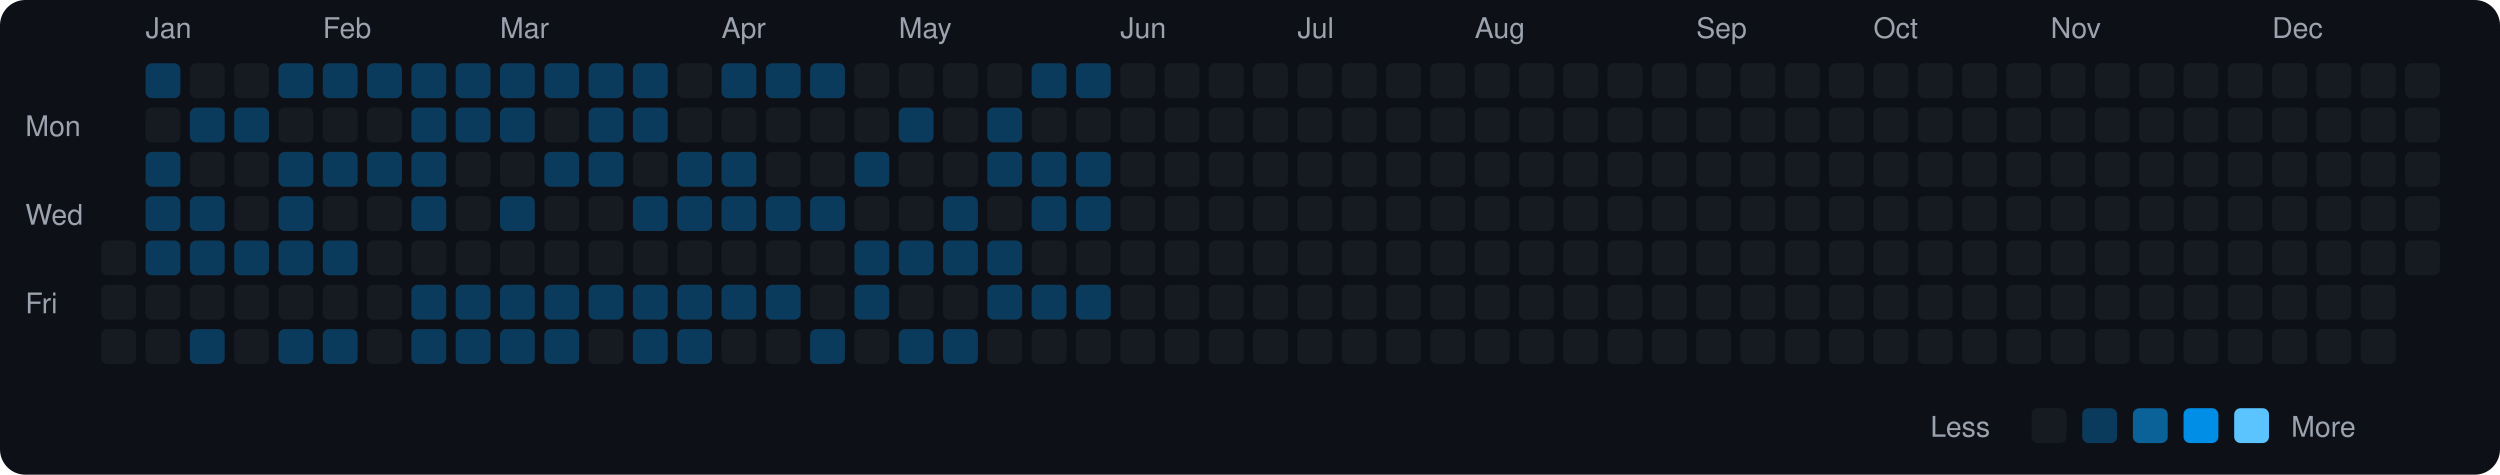
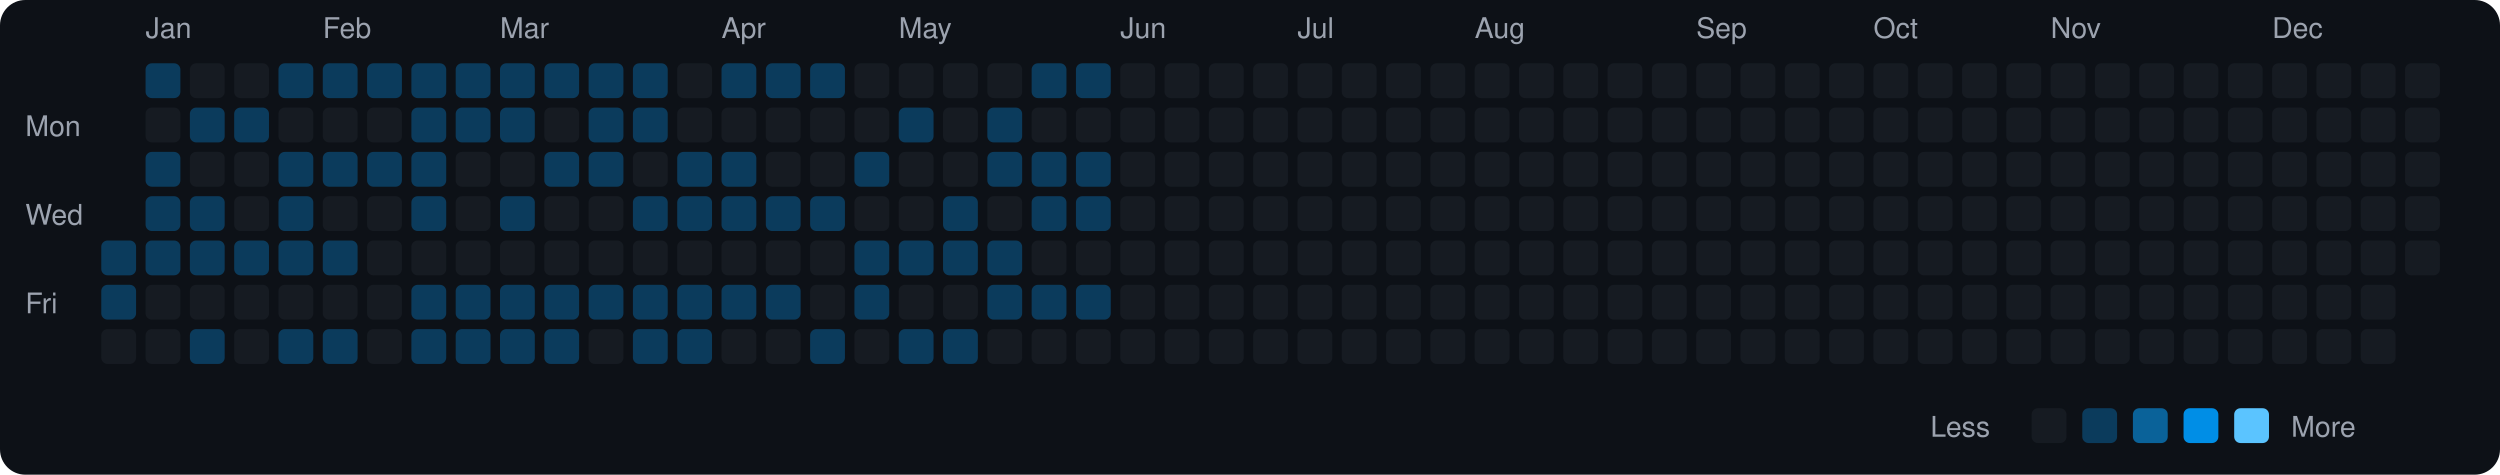
<svg xmlns="http://www.w3.org/2000/svg" viewBox="0 0 790 150" width="790" height="150">
  <rect width="790" height="150" fill="#0d1117" rx="8" ry="8" />
  <text x="8" y="43" fill="#9ca3af" font-size="9" font-family="-apple-system, BlinkMacSystemFont, 'Segoe UI', Helvetica, Arial, sans-serif">Mon</text>
  <text x="8" y="71" fill="#9ca3af" font-size="9" font-family="-apple-system, BlinkMacSystemFont, 'Segoe UI', Helvetica, Arial, sans-serif">Wed</text>
  <text x="8" y="99" fill="#9ca3af" font-size="9" font-family="-apple-system, BlinkMacSystemFont, 'Segoe UI', Helvetica, Arial, sans-serif">Fri</text>
-   <rect x="32" y="76" width="11" height="11" rx="2" ry="2" fill="#161b22">
-     </rect>
-   <rect x="32" y="90" width="11" height="11" rx="2" ry="2" fill="#161b22">
+   <rect x="32" y="76" width="11" height="11" rx="2" ry="2" fill="#0b3b5c">
+     </rect>
+   <rect x="32" y="90" width="11" height="11" rx="2" ry="2" fill="#0b3b5c">
    </rect>
  <rect x="32" y="104" width="11" height="11" rx="2" ry="2" fill="#161b22">
    </rect>
  <text x="46" y="12" fill="#9ca3af" font-size="9" font-family="-apple-system, BlinkMacSystemFont, 'Segoe UI', Helvetica, Arial, sans-serif">Jan</text>
  <rect x="46" y="20" width="11" height="11" rx="2" ry="2" fill="#0b3b5c">
    </rect>
  <rect x="46" y="34" width="11" height="11" rx="2" ry="2" fill="#161b22">
    </rect>
  <rect x="46" y="48" width="11" height="11" rx="2" ry="2" fill="#0b3b5c">
    </rect>
  <rect x="46" y="62" width="11" height="11" rx="2" ry="2" fill="#0b3b5c">
    </rect>
  <rect x="46" y="76" width="11" height="11" rx="2" ry="2" fill="#0b3b5c">
    </rect>
  <rect x="46" y="90" width="11" height="11" rx="2" ry="2" fill="#161b22">
    </rect>
  <rect x="46" y="104" width="11" height="11" rx="2" ry="2" fill="#161b22">
    </rect>
  <rect x="60" y="20" width="11" height="11" rx="2" ry="2" fill="#161b22">
    </rect>
  <rect x="60" y="34" width="11" height="11" rx="2" ry="2" fill="#0b3b5c">
    </rect>
  <rect x="60" y="48" width="11" height="11" rx="2" ry="2" fill="#161b22">
    </rect>
  <rect x="60" y="62" width="11" height="11" rx="2" ry="2" fill="#0b3b5c">
    </rect>
  <rect x="60" y="76" width="11" height="11" rx="2" ry="2" fill="#0b3b5c">
    </rect>
  <rect x="60" y="90" width="11" height="11" rx="2" ry="2" fill="#161b22">
    </rect>
  <rect x="60" y="104" width="11" height="11" rx="2" ry="2" fill="#0b3b5c">
    </rect>
  <rect x="74" y="20" width="11" height="11" rx="2" ry="2" fill="#161b22">
    </rect>
  <rect x="74" y="34" width="11" height="11" rx="2" ry="2" fill="#0b3b5c">
    </rect>
  <rect x="74" y="48" width="11" height="11" rx="2" ry="2" fill="#161b22">
    </rect>
  <rect x="74" y="62" width="11" height="11" rx="2" ry="2" fill="#161b22">
    </rect>
  <rect x="74" y="76" width="11" height="11" rx="2" ry="2" fill="#0b3b5c">
    </rect>
  <rect x="74" y="90" width="11" height="11" rx="2" ry="2" fill="#161b22">
    </rect>
  <rect x="74" y="104" width="11" height="11" rx="2" ry="2" fill="#161b22">
    </rect>
  <rect x="88" y="20" width="11" height="11" rx="2" ry="2" fill="#0b3b5c">
    </rect>
  <rect x="88" y="34" width="11" height="11" rx="2" ry="2" fill="#161b22">
    </rect>
  <rect x="88" y="48" width="11" height="11" rx="2" ry="2" fill="#0b3b5c">
    </rect>
  <rect x="88" y="62" width="11" height="11" rx="2" ry="2" fill="#0b3b5c">
    </rect>
  <rect x="88" y="76" width="11" height="11" rx="2" ry="2" fill="#0b3b5c">
    </rect>
  <rect x="88" y="90" width="11" height="11" rx="2" ry="2" fill="#161b22">
    </rect>
  <rect x="88" y="104" width="11" height="11" rx="2" ry="2" fill="#0b3b5c">
    </rect>
  <text x="102" y="12" fill="#9ca3af" font-size="9" font-family="-apple-system, BlinkMacSystemFont, 'Segoe UI', Helvetica, Arial, sans-serif">Feb</text>
  <rect x="102" y="20" width="11" height="11" rx="2" ry="2" fill="#0b3b5c">
    </rect>
  <rect x="102" y="34" width="11" height="11" rx="2" ry="2" fill="#161b22">
    </rect>
  <rect x="102" y="48" width="11" height="11" rx="2" ry="2" fill="#0b3b5c">
    </rect>
  <rect x="102" y="62" width="11" height="11" rx="2" ry="2" fill="#161b22">
    </rect>
  <rect x="102" y="76" width="11" height="11" rx="2" ry="2" fill="#0b3b5c">
    </rect>
  <rect x="102" y="90" width="11" height="11" rx="2" ry="2" fill="#161b22">
    </rect>
  <rect x="102" y="104" width="11" height="11" rx="2" ry="2" fill="#0b3b5c">
    </rect>
  <rect x="116" y="20" width="11" height="11" rx="2" ry="2" fill="#0b3b5c">
    </rect>
  <rect x="116" y="34" width="11" height="11" rx="2" ry="2" fill="#161b22">
    </rect>
  <rect x="116" y="48" width="11" height="11" rx="2" ry="2" fill="#0b3b5c">
    </rect>
  <rect x="116" y="62" width="11" height="11" rx="2" ry="2" fill="#161b22">
    </rect>
  <rect x="116" y="76" width="11" height="11" rx="2" ry="2" fill="#161b22">
    </rect>
  <rect x="116" y="90" width="11" height="11" rx="2" ry="2" fill="#161b22">
    </rect>
  <rect x="116" y="104" width="11" height="11" rx="2" ry="2" fill="#161b22">
    </rect>
  <rect x="130" y="20" width="11" height="11" rx="2" ry="2" fill="#0b3b5c">
    </rect>
  <rect x="130" y="34" width="11" height="11" rx="2" ry="2" fill="#0b3b5c">
    </rect>
  <rect x="130" y="48" width="11" height="11" rx="2" ry="2" fill="#0b3b5c">
    </rect>
  <rect x="130" y="62" width="11" height="11" rx="2" ry="2" fill="#0b3b5c">
    </rect>
  <rect x="130" y="76" width="11" height="11" rx="2" ry="2" fill="#161b22">
    </rect>
  <rect x="130" y="90" width="11" height="11" rx="2" ry="2" fill="#0b3b5c">
    </rect>
  <rect x="130" y="104" width="11" height="11" rx="2" ry="2" fill="#0b3b5c">
    </rect>
  <rect x="144" y="20" width="11" height="11" rx="2" ry="2" fill="#0b3b5c">
    </rect>
  <rect x="144" y="34" width="11" height="11" rx="2" ry="2" fill="#0b3b5c">
    </rect>
  <rect x="144" y="48" width="11" height="11" rx="2" ry="2" fill="#161b22">
    </rect>
  <rect x="144" y="62" width="11" height="11" rx="2" ry="2" fill="#161b22">
    </rect>
  <rect x="144" y="76" width="11" height="11" rx="2" ry="2" fill="#161b22">
    </rect>
  <rect x="144" y="90" width="11" height="11" rx="2" ry="2" fill="#0b3b5c">
    </rect>
  <rect x="144" y="104" width="11" height="11" rx="2" ry="2" fill="#0b3b5c">
    </rect>
  <text x="158" y="12" fill="#9ca3af" font-size="9" font-family="-apple-system, BlinkMacSystemFont, 'Segoe UI', Helvetica, Arial, sans-serif">Mar</text>
  <rect x="158" y="20" width="11" height="11" rx="2" ry="2" fill="#0b3b5c">
    </rect>
  <rect x="158" y="34" width="11" height="11" rx="2" ry="2" fill="#0b3b5c">
    </rect>
  <rect x="158" y="48" width="11" height="11" rx="2" ry="2" fill="#161b22">
    </rect>
  <rect x="158" y="62" width="11" height="11" rx="2" ry="2" fill="#0b3b5c">
    </rect>
  <rect x="158" y="76" width="11" height="11" rx="2" ry="2" fill="#161b22">
    </rect>
  <rect x="158" y="90" width="11" height="11" rx="2" ry="2" fill="#0b3b5c">
    </rect>
  <rect x="158" y="104" width="11" height="11" rx="2" ry="2" fill="#0b3b5c">
    </rect>
  <rect x="172" y="20" width="11" height="11" rx="2" ry="2" fill="#0b3b5c">
    </rect>
  <rect x="172" y="34" width="11" height="11" rx="2" ry="2" fill="#161b22">
    </rect>
  <rect x="172" y="48" width="11" height="11" rx="2" ry="2" fill="#0b3b5c">
    </rect>
  <rect x="172" y="62" width="11" height="11" rx="2" ry="2" fill="#161b22">
    </rect>
  <rect x="172" y="76" width="11" height="11" rx="2" ry="2" fill="#161b22">
    </rect>
  <rect x="172" y="90" width="11" height="11" rx="2" ry="2" fill="#0b3b5c">
    </rect>
  <rect x="172" y="104" width="11" height="11" rx="2" ry="2" fill="#0b3b5c">
    </rect>
  <rect x="186" y="20" width="11" height="11" rx="2" ry="2" fill="#0b3b5c">
    </rect>
  <rect x="186" y="34" width="11" height="11" rx="2" ry="2" fill="#0b3b5c">
    </rect>
  <rect x="186" y="48" width="11" height="11" rx="2" ry="2" fill="#0b3b5c">
    </rect>
  <rect x="186" y="62" width="11" height="11" rx="2" ry="2" fill="#161b22">
    </rect>
  <rect x="186" y="76" width="11" height="11" rx="2" ry="2" fill="#161b22">
    </rect>
  <rect x="186" y="90" width="11" height="11" rx="2" ry="2" fill="#0b3b5c">
    </rect>
  <rect x="186" y="104" width="11" height="11" rx="2" ry="2" fill="#161b22">
    </rect>
  <rect x="200" y="20" width="11" height="11" rx="2" ry="2" fill="#0b3b5c">
    </rect>
  <rect x="200" y="34" width="11" height="11" rx="2" ry="2" fill="#0b3b5c">
    </rect>
  <rect x="200" y="48" width="11" height="11" rx="2" ry="2" fill="#161b22">
    </rect>
  <rect x="200" y="62" width="11" height="11" rx="2" ry="2" fill="#0b3b5c">
    </rect>
  <rect x="200" y="76" width="11" height="11" rx="2" ry="2" fill="#161b22">
    </rect>
  <rect x="200" y="90" width="11" height="11" rx="2" ry="2" fill="#0b3b5c">
    </rect>
  <rect x="200" y="104" width="11" height="11" rx="2" ry="2" fill="#0b3b5c">
    </rect>
  <rect x="214" y="20" width="11" height="11" rx="2" ry="2" fill="#161b22">
    </rect>
  <rect x="214" y="34" width="11" height="11" rx="2" ry="2" fill="#161b22">
    </rect>
  <rect x="214" y="48" width="11" height="11" rx="2" ry="2" fill="#0b3b5c">
    </rect>
  <rect x="214" y="62" width="11" height="11" rx="2" ry="2" fill="#0b3b5c">
    </rect>
  <rect x="214" y="76" width="11" height="11" rx="2" ry="2" fill="#161b22">
    </rect>
  <rect x="214" y="90" width="11" height="11" rx="2" ry="2" fill="#0b3b5c">
    </rect>
  <rect x="214" y="104" width="11" height="11" rx="2" ry="2" fill="#0b3b5c">
    </rect>
  <text x="228" y="12" fill="#9ca3af" font-size="9" font-family="-apple-system, BlinkMacSystemFont, 'Segoe UI', Helvetica, Arial, sans-serif">Apr</text>
  <rect x="228" y="20" width="11" height="11" rx="2" ry="2" fill="#0b3b5c">
    </rect>
  <rect x="228" y="34" width="11" height="11" rx="2" ry="2" fill="#161b22">
    </rect>
  <rect x="228" y="48" width="11" height="11" rx="2" ry="2" fill="#0b3b5c">
    </rect>
  <rect x="228" y="62" width="11" height="11" rx="2" ry="2" fill="#0b3b5c">
    </rect>
  <rect x="228" y="76" width="11" height="11" rx="2" ry="2" fill="#161b22">
    </rect>
  <rect x="228" y="90" width="11" height="11" rx="2" ry="2" fill="#0b3b5c">
    </rect>
  <rect x="228" y="104" width="11" height="11" rx="2" ry="2" fill="#161b22">
    </rect>
  <rect x="242" y="20" width="11" height="11" rx="2" ry="2" fill="#0b3b5c">
    </rect>
  <rect x="242" y="34" width="11" height="11" rx="2" ry="2" fill="#161b22">
    </rect>
  <rect x="242" y="48" width="11" height="11" rx="2" ry="2" fill="#161b22">
    </rect>
  <rect x="242" y="62" width="11" height="11" rx="2" ry="2" fill="#0b3b5c">
    </rect>
  <rect x="242" y="76" width="11" height="11" rx="2" ry="2" fill="#161b22">
    </rect>
  <rect x="242" y="90" width="11" height="11" rx="2" ry="2" fill="#0b3b5c">
    </rect>
  <rect x="242" y="104" width="11" height="11" rx="2" ry="2" fill="#161b22">
    </rect>
  <rect x="256" y="20" width="11" height="11" rx="2" ry="2" fill="#0b3b5c">
    </rect>
  <rect x="256" y="34" width="11" height="11" rx="2" ry="2" fill="#161b22">
    </rect>
  <rect x="256" y="48" width="11" height="11" rx="2" ry="2" fill="#161b22">
    </rect>
  <rect x="256" y="62" width="11" height="11" rx="2" ry="2" fill="#0b3b5c">
    </rect>
  <rect x="256" y="76" width="11" height="11" rx="2" ry="2" fill="#161b22">
    </rect>
  <rect x="256" y="90" width="11" height="11" rx="2" ry="2" fill="#161b22">
    </rect>
  <rect x="256" y="104" width="11" height="11" rx="2" ry="2" fill="#0b3b5c">
    </rect>
  <rect x="270" y="20" width="11" height="11" rx="2" ry="2" fill="#161b22">
    </rect>
  <rect x="270" y="34" width="11" height="11" rx="2" ry="2" fill="#161b22">
    </rect>
  <rect x="270" y="48" width="11" height="11" rx="2" ry="2" fill="#0b3b5c">
    </rect>
  <rect x="270" y="62" width="11" height="11" rx="2" ry="2" fill="#161b22">
    </rect>
  <rect x="270" y="76" width="11" height="11" rx="2" ry="2" fill="#0b3b5c">
    </rect>
  <rect x="270" y="90" width="11" height="11" rx="2" ry="2" fill="#0b3b5c">
    </rect>
  <rect x="270" y="104" width="11" height="11" rx="2" ry="2" fill="#161b22">
    </rect>
  <text x="284" y="12" fill="#9ca3af" font-size="9" font-family="-apple-system, BlinkMacSystemFont, 'Segoe UI', Helvetica, Arial, sans-serif">May</text>
  <rect x="284" y="20" width="11" height="11" rx="2" ry="2" fill="#161b22">
    </rect>
  <rect x="284" y="34" width="11" height="11" rx="2" ry="2" fill="#0b3b5c">
    </rect>
  <rect x="284" y="48" width="11" height="11" rx="2" ry="2" fill="#161b22">
    </rect>
  <rect x="284" y="62" width="11" height="11" rx="2" ry="2" fill="#161b22">
    </rect>
  <rect x="284" y="76" width="11" height="11" rx="2" ry="2" fill="#0b3b5c">
    </rect>
  <rect x="284" y="90" width="11" height="11" rx="2" ry="2" fill="#161b22">
    </rect>
  <rect x="284" y="104" width="11" height="11" rx="2" ry="2" fill="#0b3b5c">
    </rect>
  <rect x="298" y="20" width="11" height="11" rx="2" ry="2" fill="#161b22">
    </rect>
  <rect x="298" y="34" width="11" height="11" rx="2" ry="2" fill="#161b22">
    </rect>
  <rect x="298" y="48" width="11" height="11" rx="2" ry="2" fill="#161b22">
    </rect>
  <rect x="298" y="62" width="11" height="11" rx="2" ry="2" fill="#0b3b5c">
    </rect>
  <rect x="298" y="76" width="11" height="11" rx="2" ry="2" fill="#0b3b5c">
    </rect>
  <rect x="298" y="90" width="11" height="11" rx="2" ry="2" fill="#161b22">
    </rect>
  <rect x="298" y="104" width="11" height="11" rx="2" ry="2" fill="#0b3b5c">
    </rect>
  <rect x="312" y="20" width="11" height="11" rx="2" ry="2" fill="#161b22">
    </rect>
  <rect x="312" y="34" width="11" height="11" rx="2" ry="2" fill="#0b3b5c">
    </rect>
  <rect x="312" y="48" width="11" height="11" rx="2" ry="2" fill="#0b3b5c">
    </rect>
  <rect x="312" y="62" width="11" height="11" rx="2" ry="2" fill="#161b22">
    </rect>
  <rect x="312" y="76" width="11" height="11" rx="2" ry="2" fill="#0b3b5c">
    </rect>
  <rect x="312" y="90" width="11" height="11" rx="2" ry="2" fill="#0b3b5c">
    </rect>
  <rect x="312" y="104" width="11" height="11" rx="2" ry="2" fill="#161b22">
    </rect>
  <rect x="326" y="20" width="11" height="11" rx="2" ry="2" fill="#0b3b5c">
    </rect>
  <rect x="326" y="34" width="11" height="11" rx="2" ry="2" fill="#161b22">
    </rect>
  <rect x="326" y="48" width="11" height="11" rx="2" ry="2" fill="#0b3b5c">
    </rect>
  <rect x="326" y="62" width="11" height="11" rx="2" ry="2" fill="#0b3b5c">
    </rect>
  <rect x="326" y="76" width="11" height="11" rx="2" ry="2" fill="#161b22">
    </rect>
  <rect x="326" y="90" width="11" height="11" rx="2" ry="2" fill="#0b3b5c">
    </rect>
  <rect x="326" y="104" width="11" height="11" rx="2" ry="2" fill="#161b22">
    </rect>
  <rect x="340" y="20" width="11" height="11" rx="2" ry="2" fill="#0b3b5c">
    </rect>
  <rect x="340" y="34" width="11" height="11" rx="2" ry="2" fill="#161b22">
    </rect>
  <rect x="340" y="48" width="11" height="11" rx="2" ry="2" fill="#0b3b5c">
    </rect>
  <rect x="340" y="62" width="11" height="11" rx="2" ry="2" fill="#0b3b5c">
    </rect>
  <rect x="340" y="76" width="11" height="11" rx="2" ry="2" fill="#161b22">
    </rect>
  <rect x="340" y="90" width="11" height="11" rx="2" ry="2" fill="#0b3b5c">
    </rect>
  <rect x="340" y="104" width="11" height="11" rx="2" ry="2" fill="#161b22">
    </rect>
  <text x="354" y="12" fill="#9ca3af" font-size="9" font-family="-apple-system, BlinkMacSystemFont, 'Segoe UI', Helvetica, Arial, sans-serif">Jun</text>
  <rect x="354" y="20" width="11" height="11" rx="2" ry="2" fill="#161b22">
    </rect>
  <rect x="354" y="34" width="11" height="11" rx="2" ry="2" fill="#161b22">
    </rect>
  <rect x="354" y="48" width="11" height="11" rx="2" ry="2" fill="#161b22">
    </rect>
  <rect x="354" y="62" width="11" height="11" rx="2" ry="2" fill="#161b22">
    </rect>
  <rect x="354" y="76" width="11" height="11" rx="2" ry="2" fill="#161b22">
    </rect>
  <rect x="354" y="90" width="11" height="11" rx="2" ry="2" fill="#161b22">
    </rect>
  <rect x="354" y="104" width="11" height="11" rx="2" ry="2" fill="#161b22">
    </rect>
  <rect x="368" y="20" width="11" height="11" rx="2" ry="2" fill="#161b22">
    </rect>
  <rect x="368" y="34" width="11" height="11" rx="2" ry="2" fill="#161b22">
    </rect>
  <rect x="368" y="48" width="11" height="11" rx="2" ry="2" fill="#161b22">
    </rect>
  <rect x="368" y="62" width="11" height="11" rx="2" ry="2" fill="#161b22">
    </rect>
  <rect x="368" y="76" width="11" height="11" rx="2" ry="2" fill="#161b22">
    </rect>
  <rect x="368" y="90" width="11" height="11" rx="2" ry="2" fill="#161b22">
    </rect>
  <rect x="368" y="104" width="11" height="11" rx="2" ry="2" fill="#161b22">
    </rect>
  <rect x="382" y="20" width="11" height="11" rx="2" ry="2" fill="#161b22">
    </rect>
  <rect x="382" y="34" width="11" height="11" rx="2" ry="2" fill="#161b22">
    </rect>
  <rect x="382" y="48" width="11" height="11" rx="2" ry="2" fill="#161b22">
    </rect>
  <rect x="382" y="62" width="11" height="11" rx="2" ry="2" fill="#161b22">
    </rect>
  <rect x="382" y="76" width="11" height="11" rx="2" ry="2" fill="#161b22">
    </rect>
  <rect x="382" y="90" width="11" height="11" rx="2" ry="2" fill="#161b22">
    </rect>
  <rect x="382" y="104" width="11" height="11" rx="2" ry="2" fill="#161b22">
    </rect>
  <rect x="396" y="20" width="11" height="11" rx="2" ry="2" fill="#161b22">
    </rect>
  <rect x="396" y="34" width="11" height="11" rx="2" ry="2" fill="#161b22">
    </rect>
  <rect x="396" y="48" width="11" height="11" rx="2" ry="2" fill="#161b22">
    </rect>
  <rect x="396" y="62" width="11" height="11" rx="2" ry="2" fill="#161b22">
    </rect>
  <rect x="396" y="76" width="11" height="11" rx="2" ry="2" fill="#161b22">
    </rect>
  <rect x="396" y="90" width="11" height="11" rx="2" ry="2" fill="#161b22">
    </rect>
  <rect x="396" y="104" width="11" height="11" rx="2" ry="2" fill="#161b22">
    </rect>
  <text x="410" y="12" fill="#9ca3af" font-size="9" font-family="-apple-system, BlinkMacSystemFont, 'Segoe UI', Helvetica, Arial, sans-serif">Jul</text>
  <rect x="410" y="20" width="11" height="11" rx="2" ry="2" fill="#161b22">
    </rect>
  <rect x="410" y="34" width="11" height="11" rx="2" ry="2" fill="#161b22">
    </rect>
  <rect x="410" y="48" width="11" height="11" rx="2" ry="2" fill="#161b22">
    </rect>
  <rect x="410" y="62" width="11" height="11" rx="2" ry="2" fill="#161b22">
    </rect>
  <rect x="410" y="76" width="11" height="11" rx="2" ry="2" fill="#161b22">
    </rect>
  <rect x="410" y="90" width="11" height="11" rx="2" ry="2" fill="#161b22">
    </rect>
  <rect x="410" y="104" width="11" height="11" rx="2" ry="2" fill="#161b22">
    </rect>
  <rect x="424" y="20" width="11" height="11" rx="2" ry="2" fill="#161b22">
    </rect>
  <rect x="424" y="34" width="11" height="11" rx="2" ry="2" fill="#161b22">
    </rect>
  <rect x="424" y="48" width="11" height="11" rx="2" ry="2" fill="#161b22">
    </rect>
  <rect x="424" y="62" width="11" height="11" rx="2" ry="2" fill="#161b22">
    </rect>
  <rect x="424" y="76" width="11" height="11" rx="2" ry="2" fill="#161b22">
    </rect>
  <rect x="424" y="90" width="11" height="11" rx="2" ry="2" fill="#161b22">
    </rect>
  <rect x="424" y="104" width="11" height="11" rx="2" ry="2" fill="#161b22">
    </rect>
  <rect x="438" y="20" width="11" height="11" rx="2" ry="2" fill="#161b22">
    </rect>
  <rect x="438" y="34" width="11" height="11" rx="2" ry="2" fill="#161b22">
    </rect>
  <rect x="438" y="48" width="11" height="11" rx="2" ry="2" fill="#161b22">
    </rect>
  <rect x="438" y="62" width="11" height="11" rx="2" ry="2" fill="#161b22">
    </rect>
  <rect x="438" y="76" width="11" height="11" rx="2" ry="2" fill="#161b22">
    </rect>
  <rect x="438" y="90" width="11" height="11" rx="2" ry="2" fill="#161b22">
    </rect>
  <rect x="438" y="104" width="11" height="11" rx="2" ry="2" fill="#161b22">
    </rect>
  <rect x="452" y="20" width="11" height="11" rx="2" ry="2" fill="#161b22">
    </rect>
  <rect x="452" y="34" width="11" height="11" rx="2" ry="2" fill="#161b22">
    </rect>
  <rect x="452" y="48" width="11" height="11" rx="2" ry="2" fill="#161b22">
    </rect>
  <rect x="452" y="62" width="11" height="11" rx="2" ry="2" fill="#161b22">
    </rect>
  <rect x="452" y="76" width="11" height="11" rx="2" ry="2" fill="#161b22">
    </rect>
  <rect x="452" y="90" width="11" height="11" rx="2" ry="2" fill="#161b22">
    </rect>
  <rect x="452" y="104" width="11" height="11" rx="2" ry="2" fill="#161b22">
    </rect>
  <text x="466" y="12" fill="#9ca3af" font-size="9" font-family="-apple-system, BlinkMacSystemFont, 'Segoe UI', Helvetica, Arial, sans-serif">Aug</text>
  <rect x="466" y="20" width="11" height="11" rx="2" ry="2" fill="#161b22">
    </rect>
  <rect x="466" y="34" width="11" height="11" rx="2" ry="2" fill="#161b22">
    </rect>
  <rect x="466" y="48" width="11" height="11" rx="2" ry="2" fill="#161b22">
    </rect>
  <rect x="466" y="62" width="11" height="11" rx="2" ry="2" fill="#161b22">
    </rect>
  <rect x="466" y="76" width="11" height="11" rx="2" ry="2" fill="#161b22">
    </rect>
  <rect x="466" y="90" width="11" height="11" rx="2" ry="2" fill="#161b22">
    </rect>
  <rect x="466" y="104" width="11" height="11" rx="2" ry="2" fill="#161b22">
    </rect>
  <rect x="480" y="20" width="11" height="11" rx="2" ry="2" fill="#161b22">
    </rect>
  <rect x="480" y="34" width="11" height="11" rx="2" ry="2" fill="#161b22">
    </rect>
  <rect x="480" y="48" width="11" height="11" rx="2" ry="2" fill="#161b22">
    </rect>
  <rect x="480" y="62" width="11" height="11" rx="2" ry="2" fill="#161b22">
    </rect>
  <rect x="480" y="76" width="11" height="11" rx="2" ry="2" fill="#161b22">
    </rect>
  <rect x="480" y="90" width="11" height="11" rx="2" ry="2" fill="#161b22">
    </rect>
  <rect x="480" y="104" width="11" height="11" rx="2" ry="2" fill="#161b22">
    </rect>
  <rect x="494" y="20" width="11" height="11" rx="2" ry="2" fill="#161b22">
    </rect>
  <rect x="494" y="34" width="11" height="11" rx="2" ry="2" fill="#161b22">
    </rect>
  <rect x="494" y="48" width="11" height="11" rx="2" ry="2" fill="#161b22">
    </rect>
  <rect x="494" y="62" width="11" height="11" rx="2" ry="2" fill="#161b22">
    </rect>
  <rect x="494" y="76" width="11" height="11" rx="2" ry="2" fill="#161b22">
    </rect>
  <rect x="494" y="90" width="11" height="11" rx="2" ry="2" fill="#161b22">
    </rect>
  <rect x="494" y="104" width="11" height="11" rx="2" ry="2" fill="#161b22">
    </rect>
  <rect x="508" y="20" width="11" height="11" rx="2" ry="2" fill="#161b22">
    </rect>
  <rect x="508" y="34" width="11" height="11" rx="2" ry="2" fill="#161b22">
    </rect>
  <rect x="508" y="48" width="11" height="11" rx="2" ry="2" fill="#161b22">
    </rect>
  <rect x="508" y="62" width="11" height="11" rx="2" ry="2" fill="#161b22">
    </rect>
  <rect x="508" y="76" width="11" height="11" rx="2" ry="2" fill="#161b22">
    </rect>
  <rect x="508" y="90" width="11" height="11" rx="2" ry="2" fill="#161b22">
    </rect>
  <rect x="508" y="104" width="11" height="11" rx="2" ry="2" fill="#161b22">
    </rect>
  <rect x="522" y="20" width="11" height="11" rx="2" ry="2" fill="#161b22">
    </rect>
  <rect x="522" y="34" width="11" height="11" rx="2" ry="2" fill="#161b22">
    </rect>
  <rect x="522" y="48" width="11" height="11" rx="2" ry="2" fill="#161b22">
    </rect>
  <rect x="522" y="62" width="11" height="11" rx="2" ry="2" fill="#161b22">
    </rect>
  <rect x="522" y="76" width="11" height="11" rx="2" ry="2" fill="#161b22">
    </rect>
  <rect x="522" y="90" width="11" height="11" rx="2" ry="2" fill="#161b22">
    </rect>
  <rect x="522" y="104" width="11" height="11" rx="2" ry="2" fill="#161b22">
    </rect>
  <text x="536" y="12" fill="#9ca3af" font-size="9" font-family="-apple-system, BlinkMacSystemFont, 'Segoe UI', Helvetica, Arial, sans-serif">Sep</text>
  <rect x="536" y="20" width="11" height="11" rx="2" ry="2" fill="#161b22">
    </rect>
  <rect x="536" y="34" width="11" height="11" rx="2" ry="2" fill="#161b22">
    </rect>
  <rect x="536" y="48" width="11" height="11" rx="2" ry="2" fill="#161b22">
    </rect>
  <rect x="536" y="62" width="11" height="11" rx="2" ry="2" fill="#161b22">
    </rect>
  <rect x="536" y="76" width="11" height="11" rx="2" ry="2" fill="#161b22">
    </rect>
  <rect x="536" y="90" width="11" height="11" rx="2" ry="2" fill="#161b22">
    </rect>
  <rect x="536" y="104" width="11" height="11" rx="2" ry="2" fill="#161b22">
    </rect>
  <rect x="550" y="20" width="11" height="11" rx="2" ry="2" fill="#161b22">
    </rect>
  <rect x="550" y="34" width="11" height="11" rx="2" ry="2" fill="#161b22">
    </rect>
  <rect x="550" y="48" width="11" height="11" rx="2" ry="2" fill="#161b22">
    </rect>
  <rect x="550" y="62" width="11" height="11" rx="2" ry="2" fill="#161b22">
    </rect>
  <rect x="550" y="76" width="11" height="11" rx="2" ry="2" fill="#161b22">
    </rect>
  <rect x="550" y="90" width="11" height="11" rx="2" ry="2" fill="#161b22">
    </rect>
  <rect x="550" y="104" width="11" height="11" rx="2" ry="2" fill="#161b22">
    </rect>
  <rect x="564" y="20" width="11" height="11" rx="2" ry="2" fill="#161b22">
    </rect>
  <rect x="564" y="34" width="11" height="11" rx="2" ry="2" fill="#161b22">
    </rect>
  <rect x="564" y="48" width="11" height="11" rx="2" ry="2" fill="#161b22">
    </rect>
  <rect x="564" y="62" width="11" height="11" rx="2" ry="2" fill="#161b22">
    </rect>
  <rect x="564" y="76" width="11" height="11" rx="2" ry="2" fill="#161b22">
    </rect>
  <rect x="564" y="90" width="11" height="11" rx="2" ry="2" fill="#161b22">
    </rect>
  <rect x="564" y="104" width="11" height="11" rx="2" ry="2" fill="#161b22">
    </rect>
  <rect x="578" y="20" width="11" height="11" rx="2" ry="2" fill="#161b22">
    </rect>
  <rect x="578" y="34" width="11" height="11" rx="2" ry="2" fill="#161b22">
    </rect>
  <rect x="578" y="48" width="11" height="11" rx="2" ry="2" fill="#161b22">
    </rect>
  <rect x="578" y="62" width="11" height="11" rx="2" ry="2" fill="#161b22">
    </rect>
  <rect x="578" y="76" width="11" height="11" rx="2" ry="2" fill="#161b22">
    </rect>
  <rect x="578" y="90" width="11" height="11" rx="2" ry="2" fill="#161b22">
    </rect>
  <rect x="578" y="104" width="11" height="11" rx="2" ry="2" fill="#161b22">
    </rect>
  <text x="592" y="12" fill="#9ca3af" font-size="9" font-family="-apple-system, BlinkMacSystemFont, 'Segoe UI', Helvetica, Arial, sans-serif">Oct</text>
  <rect x="592" y="20" width="11" height="11" rx="2" ry="2" fill="#161b22">
    </rect>
  <rect x="592" y="34" width="11" height="11" rx="2" ry="2" fill="#161b22">
    </rect>
  <rect x="592" y="48" width="11" height="11" rx="2" ry="2" fill="#161b22">
    </rect>
  <rect x="592" y="62" width="11" height="11" rx="2" ry="2" fill="#161b22">
    </rect>
  <rect x="592" y="76" width="11" height="11" rx="2" ry="2" fill="#161b22">
    </rect>
  <rect x="592" y="90" width="11" height="11" rx="2" ry="2" fill="#161b22">
    </rect>
  <rect x="592" y="104" width="11" height="11" rx="2" ry="2" fill="#161b22">
    </rect>
  <rect x="606" y="20" width="11" height="11" rx="2" ry="2" fill="#161b22">
    </rect>
  <rect x="606" y="34" width="11" height="11" rx="2" ry="2" fill="#161b22">
    </rect>
  <rect x="606" y="48" width="11" height="11" rx="2" ry="2" fill="#161b22">
    </rect>
  <rect x="606" y="62" width="11" height="11" rx="2" ry="2" fill="#161b22">
    </rect>
  <rect x="606" y="76" width="11" height="11" rx="2" ry="2" fill="#161b22">
    </rect>
  <rect x="606" y="90" width="11" height="11" rx="2" ry="2" fill="#161b22">
    </rect>
  <rect x="606" y="104" width="11" height="11" rx="2" ry="2" fill="#161b22">
    </rect>
  <rect x="620" y="20" width="11" height="11" rx="2" ry="2" fill="#161b22">
    </rect>
  <rect x="620" y="34" width="11" height="11" rx="2" ry="2" fill="#161b22">
    </rect>
  <rect x="620" y="48" width="11" height="11" rx="2" ry="2" fill="#161b22">
    </rect>
  <rect x="620" y="62" width="11" height="11" rx="2" ry="2" fill="#161b22">
    </rect>
  <rect x="620" y="76" width="11" height="11" rx="2" ry="2" fill="#161b22">
    </rect>
  <rect x="620" y="90" width="11" height="11" rx="2" ry="2" fill="#161b22">
    </rect>
  <rect x="620" y="104" width="11" height="11" rx="2" ry="2" fill="#161b22">
    </rect>
  <rect x="634" y="20" width="11" height="11" rx="2" ry="2" fill="#161b22">
    </rect>
  <rect x="634" y="34" width="11" height="11" rx="2" ry="2" fill="#161b22">
    </rect>
  <rect x="634" y="48" width="11" height="11" rx="2" ry="2" fill="#161b22">
    </rect>
  <rect x="634" y="62" width="11" height="11" rx="2" ry="2" fill="#161b22">
    </rect>
  <rect x="634" y="76" width="11" height="11" rx="2" ry="2" fill="#161b22">
    </rect>
  <rect x="634" y="90" width="11" height="11" rx="2" ry="2" fill="#161b22">
    </rect>
  <rect x="634" y="104" width="11" height="11" rx="2" ry="2" fill="#161b22">
    </rect>
  <text x="648" y="12" fill="#9ca3af" font-size="9" font-family="-apple-system, BlinkMacSystemFont, 'Segoe UI', Helvetica, Arial, sans-serif">Nov</text>
  <rect x="648" y="20" width="11" height="11" rx="2" ry="2" fill="#161b22">
    </rect>
  <rect x="648" y="34" width="11" height="11" rx="2" ry="2" fill="#161b22">
    </rect>
  <rect x="648" y="48" width="11" height="11" rx="2" ry="2" fill="#161b22">
    </rect>
  <rect x="648" y="62" width="11" height="11" rx="2" ry="2" fill="#161b22">
    </rect>
  <rect x="648" y="76" width="11" height="11" rx="2" ry="2" fill="#161b22">
    </rect>
  <rect x="648" y="90" width="11" height="11" rx="2" ry="2" fill="#161b22">
    </rect>
  <rect x="648" y="104" width="11" height="11" rx="2" ry="2" fill="#161b22">
    </rect>
  <rect x="662" y="20" width="11" height="11" rx="2" ry="2" fill="#161b22">
    </rect>
  <rect x="662" y="34" width="11" height="11" rx="2" ry="2" fill="#161b22">
    </rect>
  <rect x="662" y="48" width="11" height="11" rx="2" ry="2" fill="#161b22">
    </rect>
  <rect x="662" y="62" width="11" height="11" rx="2" ry="2" fill="#161b22">
    </rect>
  <rect x="662" y="76" width="11" height="11" rx="2" ry="2" fill="#161b22">
    </rect>
  <rect x="662" y="90" width="11" height="11" rx="2" ry="2" fill="#161b22">
    </rect>
  <rect x="662" y="104" width="11" height="11" rx="2" ry="2" fill="#161b22">
    </rect>
  <rect x="676" y="20" width="11" height="11" rx="2" ry="2" fill="#161b22">
    </rect>
  <rect x="676" y="34" width="11" height="11" rx="2" ry="2" fill="#161b22">
    </rect>
  <rect x="676" y="48" width="11" height="11" rx="2" ry="2" fill="#161b22">
    </rect>
  <rect x="676" y="62" width="11" height="11" rx="2" ry="2" fill="#161b22">
    </rect>
  <rect x="676" y="76" width="11" height="11" rx="2" ry="2" fill="#161b22">
    </rect>
  <rect x="676" y="90" width="11" height="11" rx="2" ry="2" fill="#161b22">
    </rect>
  <rect x="676" y="104" width="11" height="11" rx="2" ry="2" fill="#161b22">
    </rect>
  <rect x="690" y="20" width="11" height="11" rx="2" ry="2" fill="#161b22">
    </rect>
  <rect x="690" y="34" width="11" height="11" rx="2" ry="2" fill="#161b22">
    </rect>
  <rect x="690" y="48" width="11" height="11" rx="2" ry="2" fill="#161b22">
    </rect>
  <rect x="690" y="62" width="11" height="11" rx="2" ry="2" fill="#161b22">
    </rect>
  <rect x="690" y="76" width="11" height="11" rx="2" ry="2" fill="#161b22">
    </rect>
  <rect x="690" y="90" width="11" height="11" rx="2" ry="2" fill="#161b22">
    </rect>
  <rect x="690" y="104" width="11" height="11" rx="2" ry="2" fill="#161b22">
    </rect>
  <rect x="704" y="20" width="11" height="11" rx="2" ry="2" fill="#161b22">
    </rect>
  <rect x="704" y="34" width="11" height="11" rx="2" ry="2" fill="#161b22">
    </rect>
  <rect x="704" y="48" width="11" height="11" rx="2" ry="2" fill="#161b22">
    </rect>
  <rect x="704" y="62" width="11" height="11" rx="2" ry="2" fill="#161b22">
    </rect>
  <rect x="704" y="76" width="11" height="11" rx="2" ry="2" fill="#161b22">
    </rect>
  <rect x="704" y="90" width="11" height="11" rx="2" ry="2" fill="#161b22">
    </rect>
  <rect x="704" y="104" width="11" height="11" rx="2" ry="2" fill="#161b22">
    </rect>
  <text x="718" y="12" fill="#9ca3af" font-size="9" font-family="-apple-system, BlinkMacSystemFont, 'Segoe UI', Helvetica, Arial, sans-serif">Dec</text>
  <rect x="718" y="20" width="11" height="11" rx="2" ry="2" fill="#161b22">
    </rect>
  <rect x="718" y="34" width="11" height="11" rx="2" ry="2" fill="#161b22">
    </rect>
  <rect x="718" y="48" width="11" height="11" rx="2" ry="2" fill="#161b22">
    </rect>
  <rect x="718" y="62" width="11" height="11" rx="2" ry="2" fill="#161b22">
    </rect>
  <rect x="718" y="76" width="11" height="11" rx="2" ry="2" fill="#161b22">
    </rect>
  <rect x="718" y="90" width="11" height="11" rx="2" ry="2" fill="#161b22">
    </rect>
  <rect x="718" y="104" width="11" height="11" rx="2" ry="2" fill="#161b22">
    </rect>
  <rect x="732" y="20" width="11" height="11" rx="2" ry="2" fill="#161b22">
    </rect>
  <rect x="732" y="34" width="11" height="11" rx="2" ry="2" fill="#161b22">
    </rect>
  <rect x="732" y="48" width="11" height="11" rx="2" ry="2" fill="#161b22">
    </rect>
  <rect x="732" y="62" width="11" height="11" rx="2" ry="2" fill="#161b22">
    </rect>
  <rect x="732" y="76" width="11" height="11" rx="2" ry="2" fill="#161b22">
    </rect>
  <rect x="732" y="90" width="11" height="11" rx="2" ry="2" fill="#161b22">
    </rect>
  <rect x="732" y="104" width="11" height="11" rx="2" ry="2" fill="#161b22">
    </rect>
  <rect x="746" y="20" width="11" height="11" rx="2" ry="2" fill="#161b22">
    </rect>
  <rect x="746" y="34" width="11" height="11" rx="2" ry="2" fill="#161b22">
    </rect>
  <rect x="746" y="48" width="11" height="11" rx="2" ry="2" fill="#161b22">
    </rect>
  <rect x="746" y="62" width="11" height="11" rx="2" ry="2" fill="#161b22">
    </rect>
  <rect x="746" y="76" width="11" height="11" rx="2" ry="2" fill="#161b22">
    </rect>
  <rect x="746" y="90" width="11" height="11" rx="2" ry="2" fill="#161b22">
    </rect>
  <rect x="746" y="104" width="11" height="11" rx="2" ry="2" fill="#161b22">
    </rect>
  <rect x="760" y="20" width="11" height="11" rx="2" ry="2" fill="#161b22">
    </rect>
  <rect x="760" y="34" width="11" height="11" rx="2" ry="2" fill="#161b22">
    </rect>
  <rect x="760" y="48" width="11" height="11" rx="2" ry="2" fill="#161b22">
    </rect>
  <rect x="760" y="62" width="11" height="11" rx="2" ry="2" fill="#161b22">
    </rect>
  <rect x="760" y="76" width="11" height="11" rx="2" ry="2" fill="#161b22">
    </rect>
  <text x="610" y="138" fill="#9ca3af" font-size="9" font-family="-apple-system, BlinkMacSystemFont, 'Segoe UI', Helvetica, Arial, sans-serif">Less</text>
  <rect x="642" y="129" width="11" height="11" rx="2" ry="2" fill="#161b22" />
  <rect x="658" y="129" width="11" height="11" rx="2" ry="2" fill="#0b3b5c" />
  <rect x="674" y="129" width="11" height="11" rx="2" ry="2" fill="#0a6299" />
  <rect x="690" y="129" width="11" height="11" rx="2" ry="2" fill="#008ee6" />
  <rect x="706" y="129" width="11" height="11" rx="2" ry="2" fill="#5bc4ff" />
  <text x="724" y="138" fill="#9ca3af" font-size="9" font-family="-apple-system, BlinkMacSystemFont, 'Segoe UI', Helvetica, Arial, sans-serif">More</text>
</svg>
